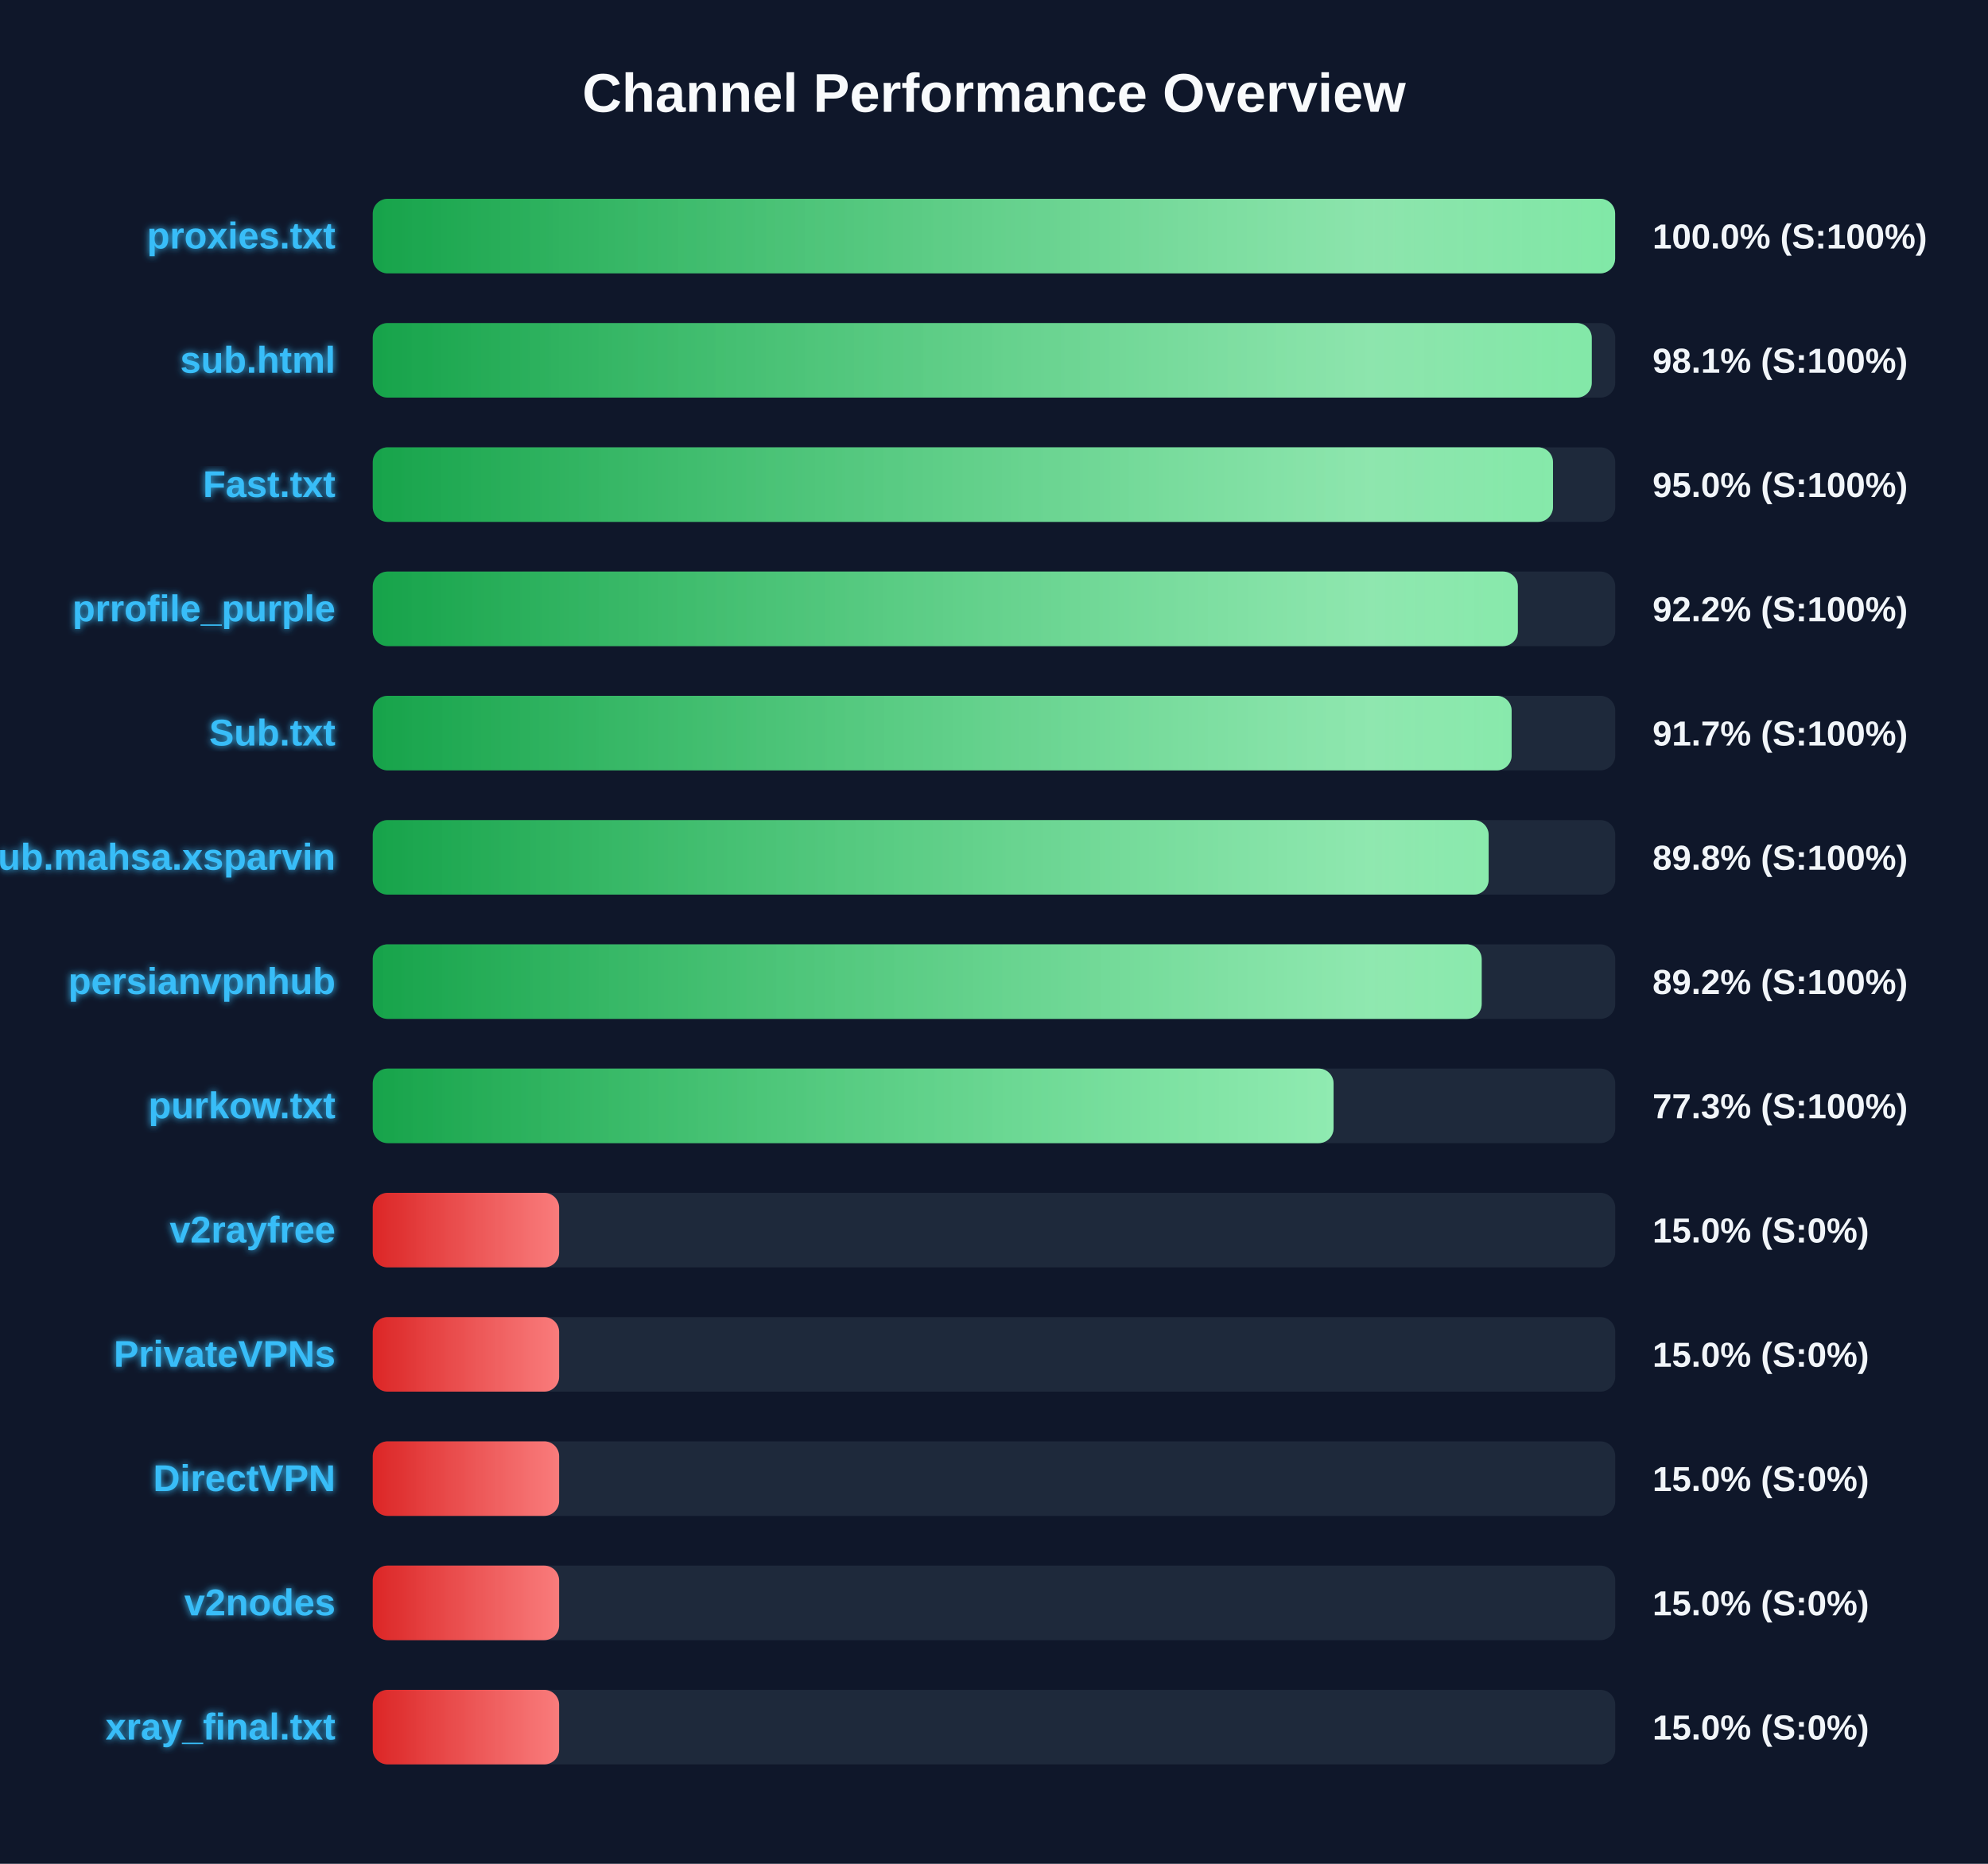
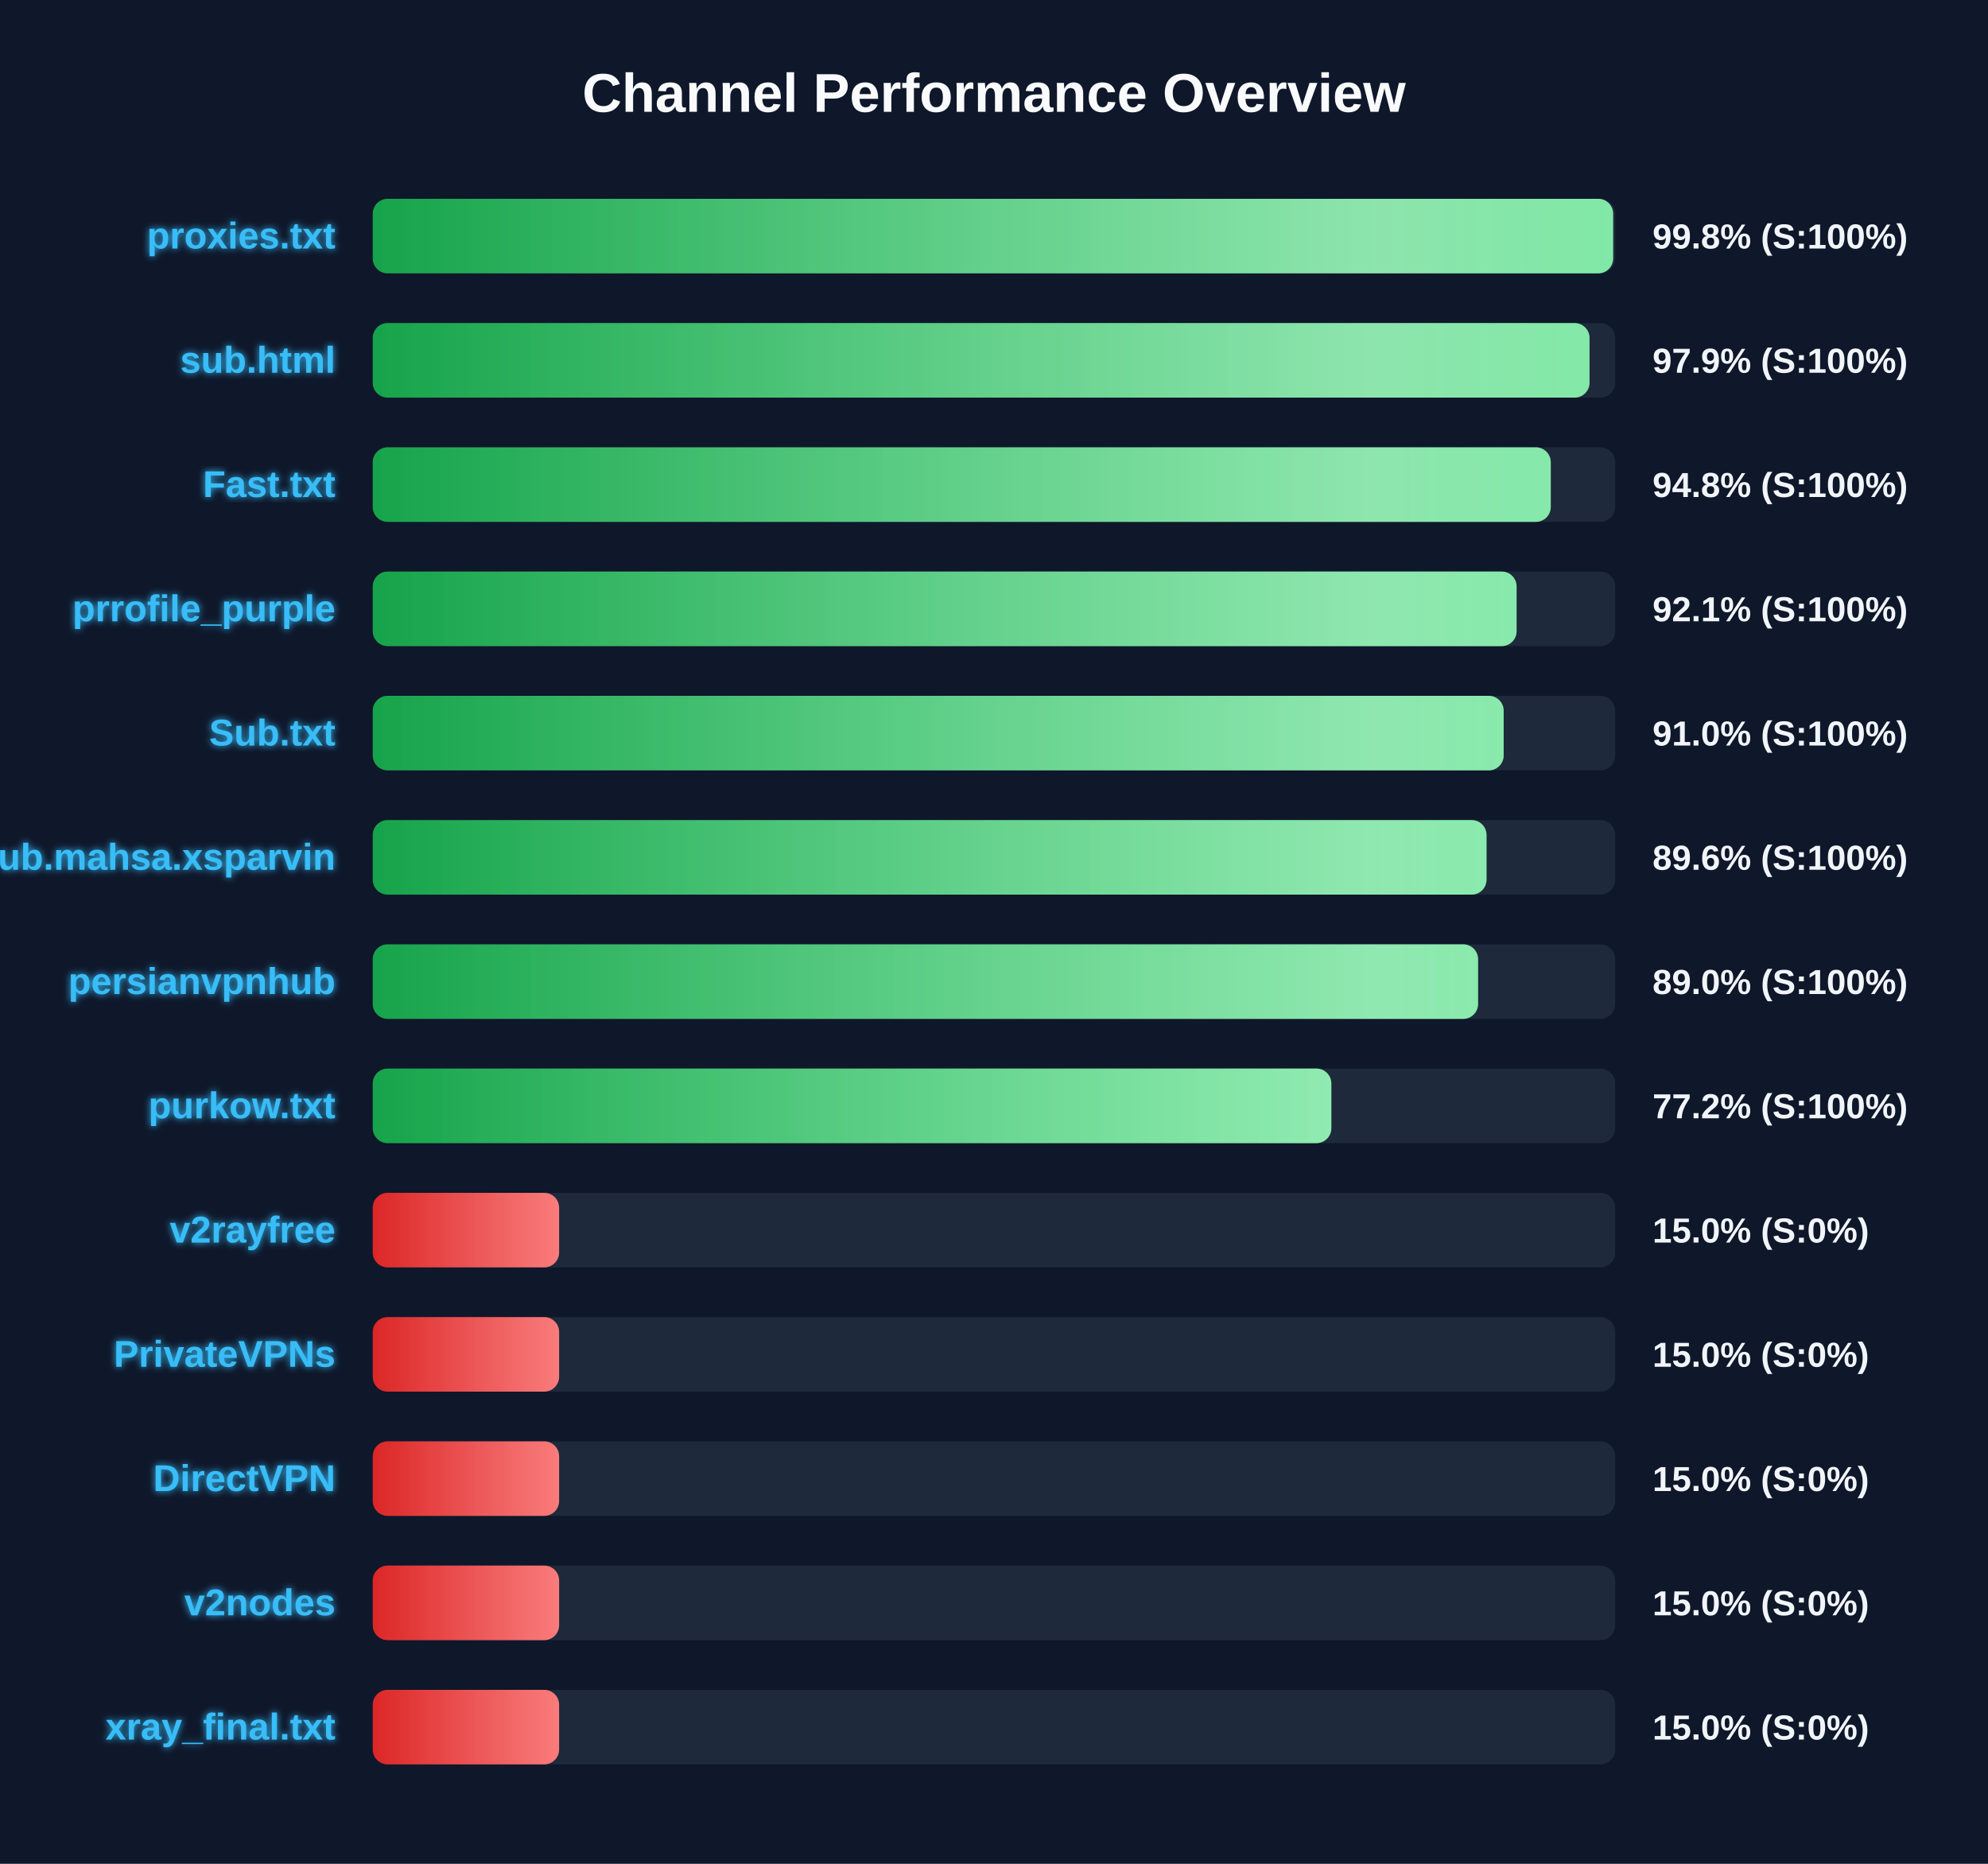
<svg xmlns="http://www.w3.org/2000/svg" width="800" height="750" version="1.1">
  <defs>
    <linearGradient id="grad-green" x1="0%" y1="0%" x2="100%" y2="0%">
      <stop offset="0%" stop-color="#16a34a" />
      <stop offset="100%" stop-color="#4ade80" />
    </linearGradient>
    <linearGradient id="grad-yellow" x1="0%" y1="0%" x2="100%" y2="0%">
      <stop offset="0%" stop-color="#ca8a04" />
      <stop offset="100%" stop-color="#fde047" />
    </linearGradient>
    <linearGradient id="grad-red" x1="0%" y1="0%" x2="100%" y2="0%">
      <stop offset="0%" stop-color="#dc2626" />
      <stop offset="100%" stop-color="#f87171" />
    </linearGradient>
    <linearGradient id="shimmer" x1="0%" y1="0%" x2="100%" y2="0%">
      <stop offset="0%" stop-color="rgba(255,255,255,0)" />
      <stop offset="50%" stop-color="rgba(255,255,255,0.4)" />
      <stop offset="100%" stop-color="rgba(255,255,255,0)" />
    </linearGradient>
    <filter id="glow" x="-20%" y="-20%" width="140%" height="140%">
      <feGaussianBlur stdDeviation="1.5" result="blur" />
      <feComposite in="SourceGraphic" in2="blur" operator="over" />
    </filter>
  </defs>
  <style>
        .bg-rect { fill: #0f172a; }
        .title { font: bold 22px 'Segoe UI', Arial, sans-serif; fill: #f8fafc; }
        .row { font: bold 15px 'Segoe UI', Arial, sans-serif; fill: #38bdf8; filter: url(#glow); }
        .score { font: bold 14px 'Segoe UI', Arial, sans-serif; fill: #f1f5f9; }
        @keyframes shimmer-anim {
            0% { transform: translateX(-100%); }
            100% { transform: translateX(200%); }
        }
        .shimmer-rect {
            animation: shimmer-anim 2.5s infinite linear;
        }
    </style>
  <rect width="100%" height="100%" class="bg-rect" />
  <text x="400" y="45" text-anchor="middle" class="title">Channel Performance Overview</text>
  <rect x="150" y="80" width="500" height="30" fill="#1e293b" rx="6" />
  <clipPath id="clip-0">
-     <rect x="150" y="80" width="499.95" height="30" rx="6" />
+     <rect x="150" y="80" width="499.15" height="30" rx="6" />
  </clipPath>
-   <rect x="150" y="80" width="499.95" height="30" fill="url(#grad-green)" rx="6" />
+   <rect x="150" y="80" width="499.15" height="30" fill="url(#grad-green)" rx="6" />
  <g clip-path="url(#clip-0)">
    <rect x="150" y="80" width="100%" height="30" fill="url(#shimmer)" class="shimmer-rect" />
  </g>
  <text x="135" y="100" text-anchor="end" class="row">proxies.txt</text>
-   <text x="665" y="100" text-anchor="start" class="score">100.0% (S:100%)</text>
+   <text x="665" y="100" text-anchor="start" class="score">99.8% (S:100%)</text>
  <rect x="150" y="130" width="500" height="30" fill="#1e293b" rx="6" />
  <clipPath id="clip-1">
-     <rect x="150" y="130" width="490.55" height="30" rx="6" />
+     <rect x="150" y="130" width="489.65" height="30" rx="6" />
  </clipPath>
-   <rect x="150" y="130" width="490.55" height="30" fill="url(#grad-green)" rx="6" />
+   <rect x="150" y="130" width="489.65" height="30" fill="url(#grad-green)" rx="6" />
  <g clip-path="url(#clip-1)">
    <rect x="150" y="130" width="100%" height="30" fill="url(#shimmer)" class="shimmer-rect" />
  </g>
  <text x="135" y="150" text-anchor="end" class="row">sub.html</text>
-   <text x="665" y="150" text-anchor="start" class="score">98.1% (S:100%)</text>
+   <text x="665" y="150" text-anchor="start" class="score">97.9% (S:100%)</text>
  <rect x="150" y="180" width="500" height="30" fill="#1e293b" rx="6" />
  <clipPath id="clip-2">
-     <rect x="150" y="180" width="474.95" height="30" rx="6" />
+     <rect x="150" y="180" width="474.05" height="30" rx="6" />
  </clipPath>
-   <rect x="150" y="180" width="474.95" height="30" fill="url(#grad-green)" rx="6" />
+   <rect x="150" y="180" width="474.05" height="30" fill="url(#grad-green)" rx="6" />
  <g clip-path="url(#clip-2)">
    <rect x="150" y="180" width="100%" height="30" fill="url(#shimmer)" class="shimmer-rect" />
  </g>
  <text x="135" y="200" text-anchor="end" class="row">Fast.txt</text>
-   <text x="665" y="200" text-anchor="start" class="score">95.0% (S:100%)</text>
+   <text x="665" y="200" text-anchor="start" class="score">94.8% (S:100%)</text>
  <rect x="150" y="230" width="500" height="30" fill="#1e293b" rx="6" />
  <clipPath id="clip-3">
-     <rect x="150" y="230" width="460.8" height="30" rx="6" />
+     <rect x="150" y="230" width="460.3" height="30" rx="6" />
  </clipPath>
-   <rect x="150" y="230" width="460.8" height="30" fill="url(#grad-green)" rx="6" />
+   <rect x="150" y="230" width="460.3" height="30" fill="url(#grad-green)" rx="6" />
  <g clip-path="url(#clip-3)">
    <rect x="150" y="230" width="100%" height="30" fill="url(#shimmer)" class="shimmer-rect" />
  </g>
  <text x="135" y="250" text-anchor="end" class="row">prrofile_purple</text>
-   <text x="665" y="250" text-anchor="start" class="score">92.2% (S:100%)</text>
+   <text x="665" y="250" text-anchor="start" class="score">92.1% (S:100%)</text>
  <rect x="150" y="280" width="500" height="30" fill="#1e293b" rx="6" />
  <clipPath id="clip-4">
-     <rect x="150" y="280" width="458.3" height="30" rx="6" />
+     <rect x="150" y="280" width="455.1" height="30" rx="6" />
  </clipPath>
-   <rect x="150" y="280" width="458.3" height="30" fill="url(#grad-green)" rx="6" />
+   <rect x="150" y="280" width="455.1" height="30" fill="url(#grad-green)" rx="6" />
  <g clip-path="url(#clip-4)">
    <rect x="150" y="280" width="100%" height="30" fill="url(#shimmer)" class="shimmer-rect" />
  </g>
  <text x="135" y="300" text-anchor="end" class="row">Sub.txt</text>
-   <text x="665" y="300" text-anchor="start" class="score">91.7% (S:100%)</text>
+   <text x="665" y="300" text-anchor="start" class="score">91.0% (S:100%)</text>
  <rect x="150" y="330" width="500" height="30" fill="#1e293b" rx="6" />
  <clipPath id="clip-5">
-     <rect x="150" y="330" width="449.05" height="30" rx="6" />
+     <rect x="150" y="330" width="448.2" height="30" rx="6" />
  </clipPath>
-   <rect x="150" y="330" width="449.05" height="30" fill="url(#grad-green)" rx="6" />
+   <rect x="150" y="330" width="448.2" height="30" fill="url(#grad-green)" rx="6" />
  <g clip-path="url(#clip-5)">
    <rect x="150" y="330" width="100%" height="30" fill="url(#shimmer)" class="shimmer-rect" />
  </g>
  <text x="135" y="350" text-anchor="end" class="row">Sub.mahsa.xsparvin</text>
-   <text x="665" y="350" text-anchor="start" class="score">89.8% (S:100%)</text>
+   <text x="665" y="350" text-anchor="start" class="score">89.6% (S:100%)</text>
  <rect x="150" y="380" width="500" height="30" fill="#1e293b" rx="6" />
  <clipPath id="clip-6">
-     <rect x="150" y="380" width="446.25" height="30" rx="6" />
+     <rect x="150" y="380" width="444.8" height="30" rx="6" />
  </clipPath>
-   <rect x="150" y="380" width="446.25" height="30" fill="url(#grad-green)" rx="6" />
+   <rect x="150" y="380" width="444.8" height="30" fill="url(#grad-green)" rx="6" />
  <g clip-path="url(#clip-6)">
    <rect x="150" y="380" width="100%" height="30" fill="url(#shimmer)" class="shimmer-rect" />
  </g>
  <text x="135" y="400" text-anchor="end" class="row">persianvpnhub</text>
-   <text x="665" y="400" text-anchor="start" class="score">89.2% (S:100%)</text>
+   <text x="665" y="400" text-anchor="start" class="score">89.0% (S:100%)</text>
  <rect x="150" y="430" width="500" height="30" fill="#1e293b" rx="6" />
  <clipPath id="clip-7">
-     <rect x="150" y="430" width="386.65" height="30" rx="6" />
+     <rect x="150" y="430" width="385.75" height="30" rx="6" />
  </clipPath>
-   <rect x="150" y="430" width="386.65" height="30" fill="url(#grad-green)" rx="6" />
+   <rect x="150" y="430" width="385.75" height="30" fill="url(#grad-green)" rx="6" />
  <g clip-path="url(#clip-7)">
    <rect x="150" y="430" width="100%" height="30" fill="url(#shimmer)" class="shimmer-rect" />
  </g>
  <text x="135" y="450" text-anchor="end" class="row">purkow.txt</text>
-   <text x="665" y="450" text-anchor="start" class="score">77.3% (S:100%)</text>
+   <text x="665" y="450" text-anchor="start" class="score">77.2% (S:100%)</text>
  <rect x="150" y="480" width="500" height="30" fill="#1e293b" rx="6" />
  <clipPath id="clip-8">
    <rect x="150" y="480" width="75.0" height="30" rx="6" />
  </clipPath>
  <rect x="150" y="480" width="75.0" height="30" fill="url(#grad-red)" rx="6" />
  <g clip-path="url(#clip-8)">
    <rect x="150" y="480" width="100%" height="30" fill="url(#shimmer)" class="shimmer-rect" />
  </g>
  <text x="135" y="500" text-anchor="end" class="row">v2rayfree</text>
  <text x="665" y="500" text-anchor="start" class="score">15.0% (S:0%)</text>
  <rect x="150" y="530" width="500" height="30" fill="#1e293b" rx="6" />
  <clipPath id="clip-9">
    <rect x="150" y="530" width="75.0" height="30" rx="6" />
  </clipPath>
  <rect x="150" y="530" width="75.0" height="30" fill="url(#grad-red)" rx="6" />
  <g clip-path="url(#clip-9)">
    <rect x="150" y="530" width="100%" height="30" fill="url(#shimmer)" class="shimmer-rect" />
  </g>
  <text x="135" y="550" text-anchor="end" class="row">PrivateVPNs</text>
  <text x="665" y="550" text-anchor="start" class="score">15.0% (S:0%)</text>
  <rect x="150" y="580" width="500" height="30" fill="#1e293b" rx="6" />
  <clipPath id="clip-10">
    <rect x="150" y="580" width="75.0" height="30" rx="6" />
  </clipPath>
  <rect x="150" y="580" width="75.0" height="30" fill="url(#grad-red)" rx="6" />
  <g clip-path="url(#clip-10)">
    <rect x="150" y="580" width="100%" height="30" fill="url(#shimmer)" class="shimmer-rect" />
  </g>
  <text x="135" y="600" text-anchor="end" class="row">DirectVPN</text>
  <text x="665" y="600" text-anchor="start" class="score">15.0% (S:0%)</text>
  <rect x="150" y="630" width="500" height="30" fill="#1e293b" rx="6" />
  <clipPath id="clip-11">
    <rect x="150" y="630" width="75.0" height="30" rx="6" />
  </clipPath>
  <rect x="150" y="630" width="75.0" height="30" fill="url(#grad-red)" rx="6" />
  <g clip-path="url(#clip-11)">
    <rect x="150" y="630" width="100%" height="30" fill="url(#shimmer)" class="shimmer-rect" />
  </g>
  <text x="135" y="650" text-anchor="end" class="row">v2nodes</text>
  <text x="665" y="650" text-anchor="start" class="score">15.0% (S:0%)</text>
  <rect x="150" y="680" width="500" height="30" fill="#1e293b" rx="6" />
  <clipPath id="clip-12">
    <rect x="150" y="680" width="75.0" height="30" rx="6" />
  </clipPath>
  <rect x="150" y="680" width="75.0" height="30" fill="url(#grad-red)" rx="6" />
  <g clip-path="url(#clip-12)">
    <rect x="150" y="680" width="100%" height="30" fill="url(#shimmer)" class="shimmer-rect" />
  </g>
  <text x="135" y="700" text-anchor="end" class="row">xray_final.txt</text>
  <text x="665" y="700" text-anchor="start" class="score">15.0% (S:0%)</text>
</svg>
